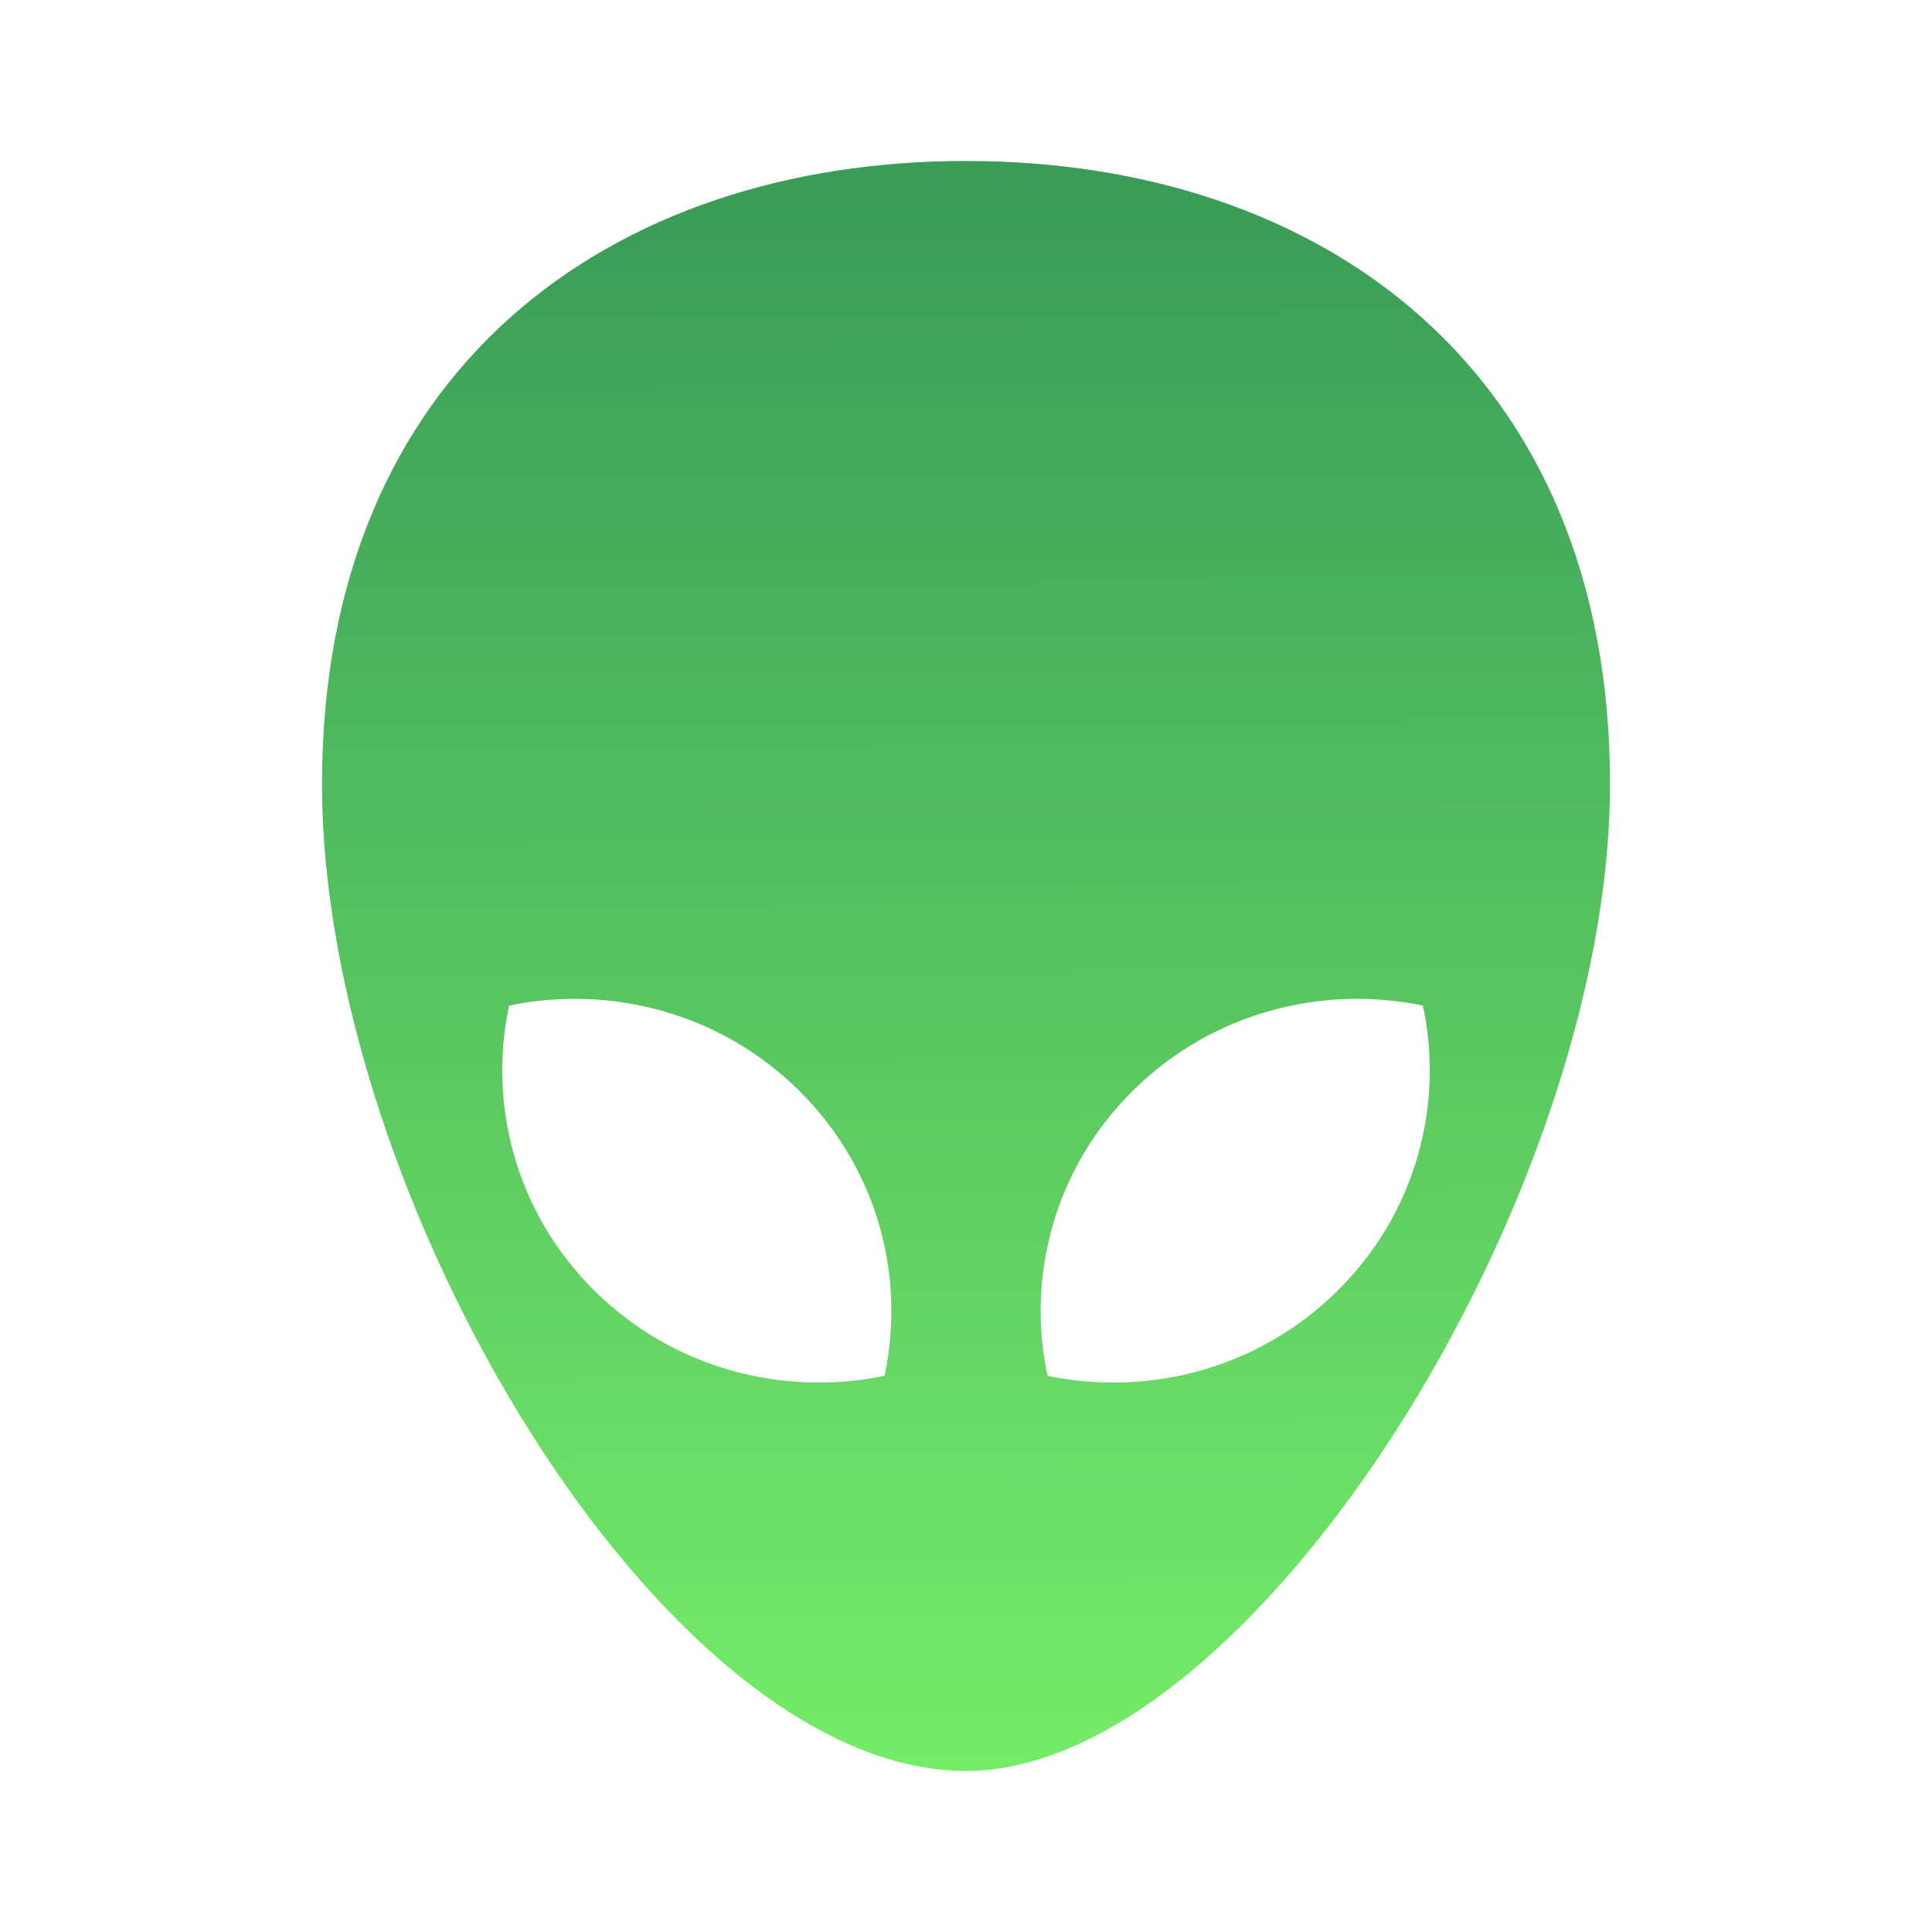
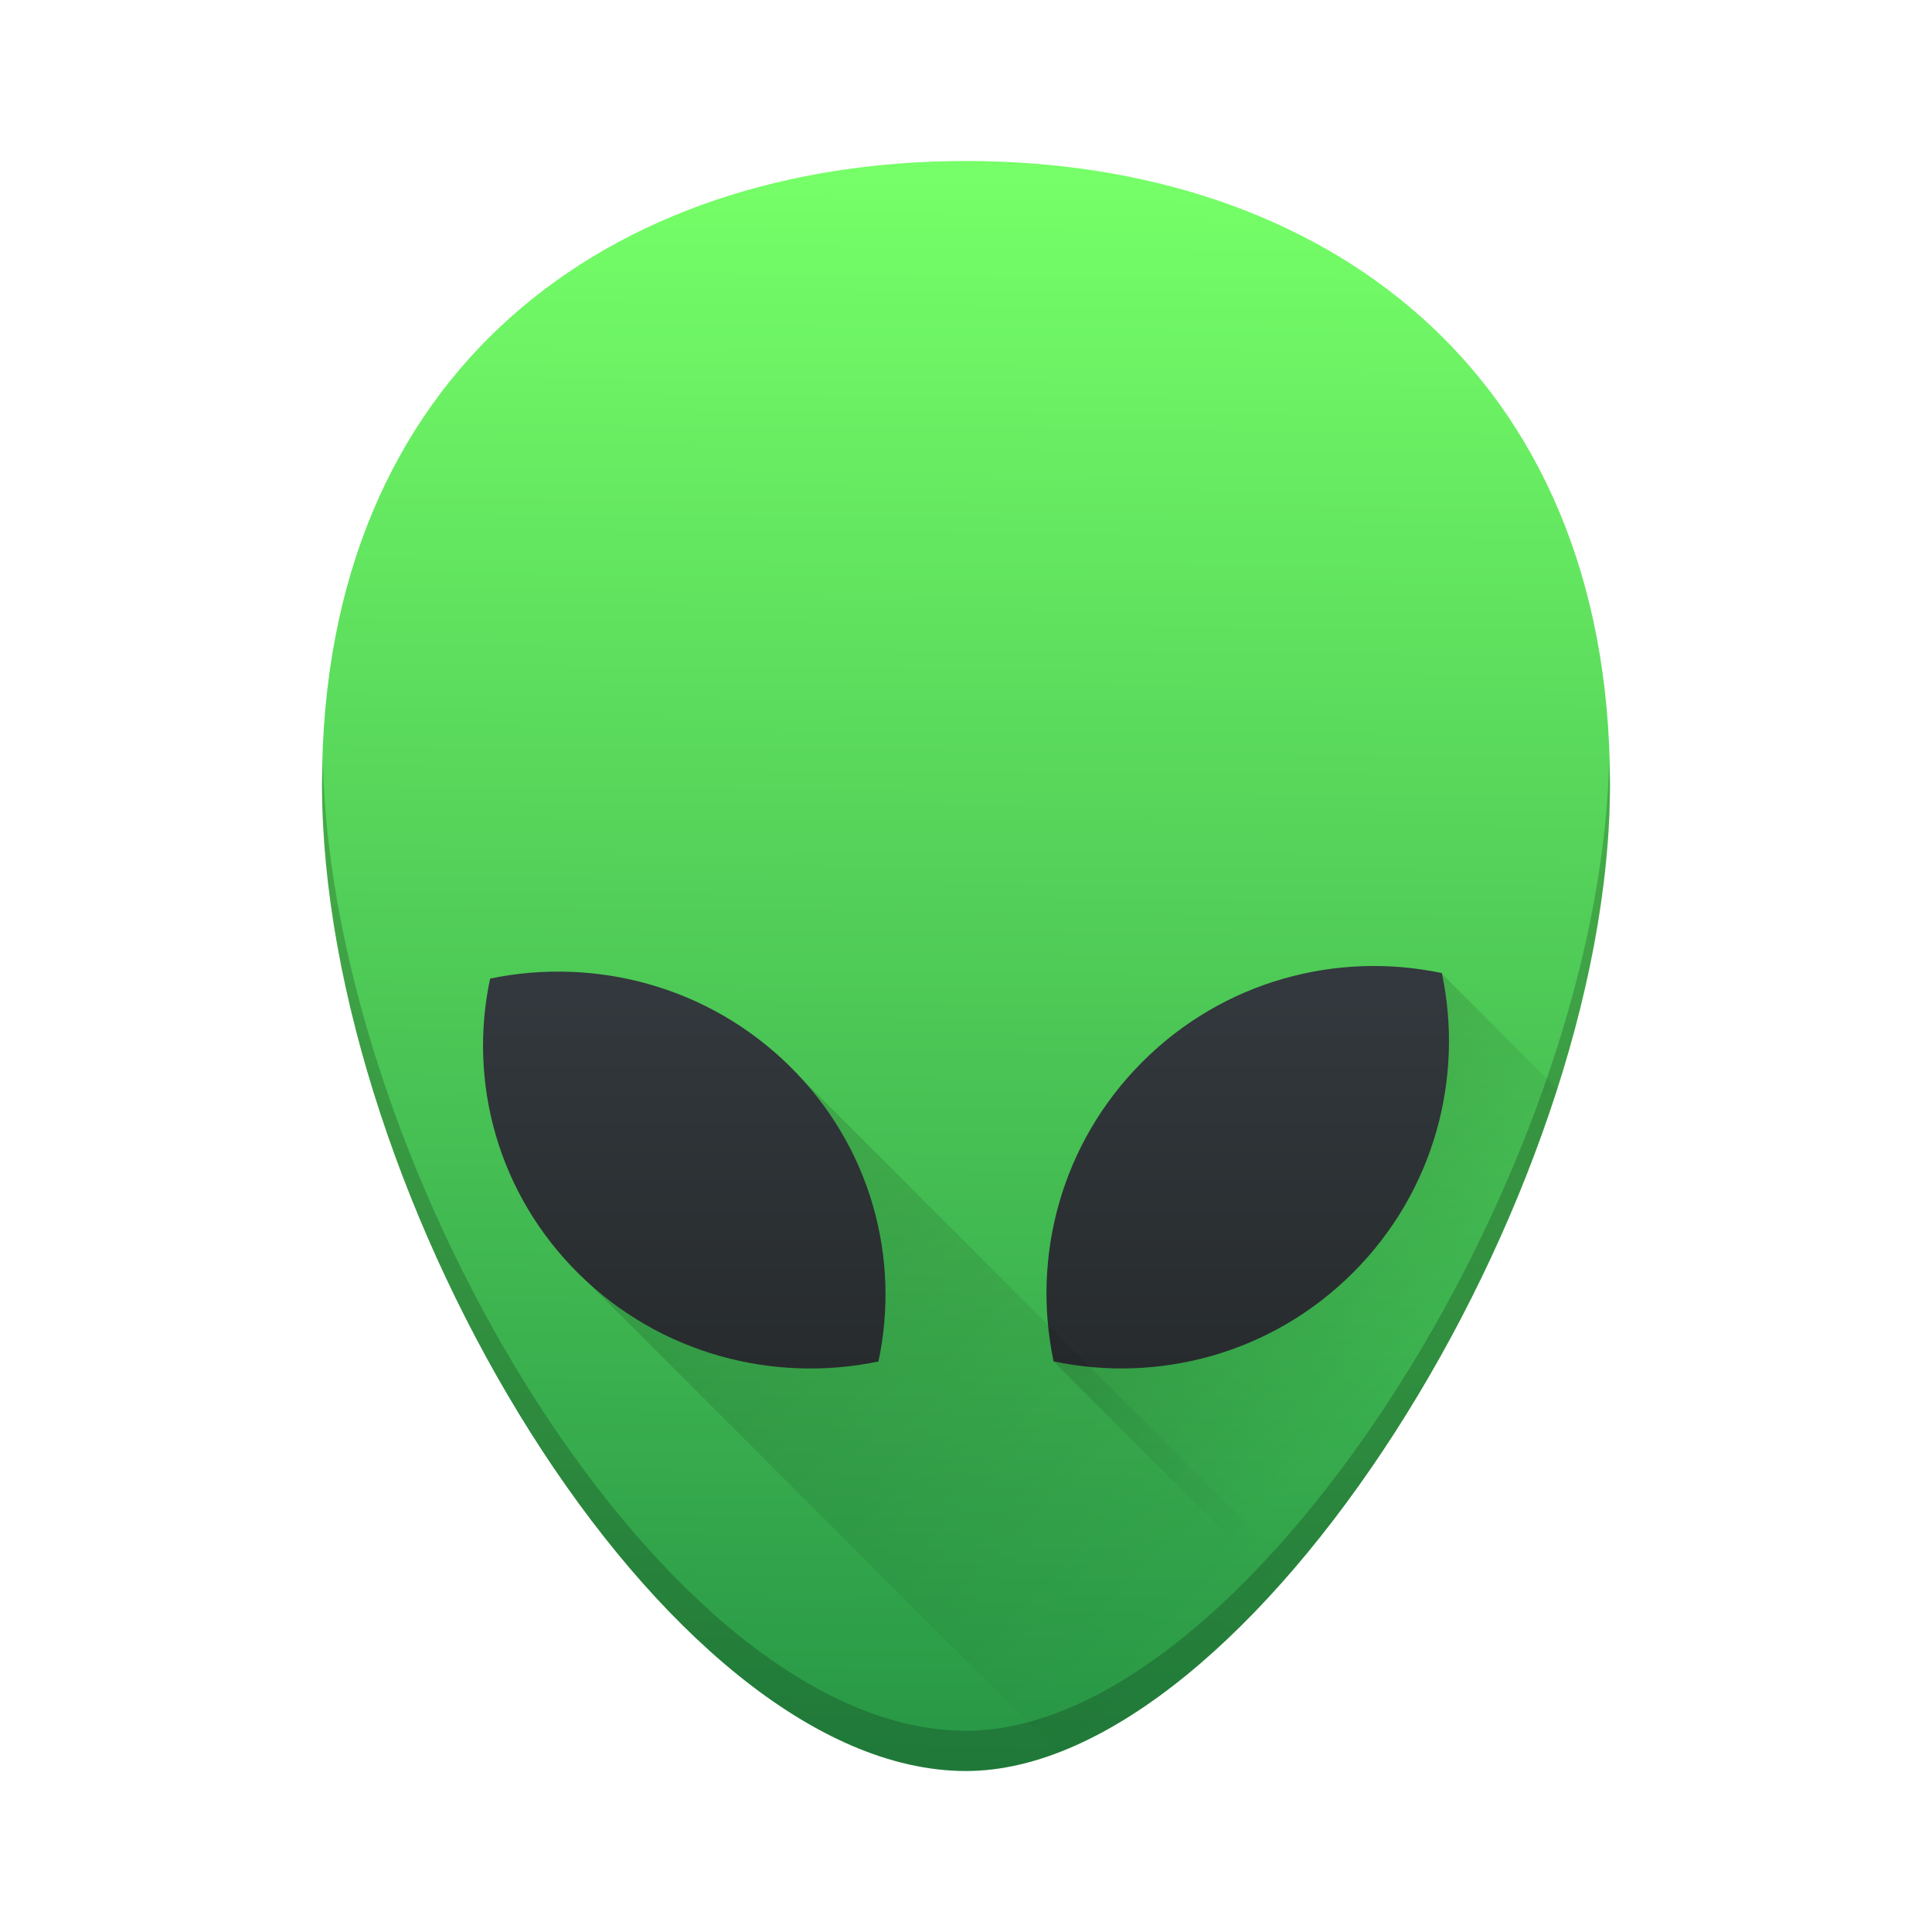
- <svg xmlns="http://www.w3.org/2000/svg" xmlns:xlink="http://www.w3.org/1999/xlink" width="48" height="48" id="svg5453" version="1.1">
-   <defs id="defs5455">
-     <radialGradient xlink:href="#linearGradient4176" id="radialGradient4174" cx="292.546" cy="534.978" fx="292.546" fy="534.978" r="4.756" gradientTransform="matrix(1,0,0,1.267608,0,-143.1646)" gradientUnits="userSpaceOnUse" />
-     <linearGradient id="linearGradient4176">
-       <stop id="stop4178" style="stop-color:#66c76b;stop-opacity:1" />
-       <stop id="stop4180" style="stop-color:#239161" offset="1" />
+ <svg xmlns="http://www.w3.org/2000/svg" xmlns:xlink="http://www.w3.org/1999/xlink" width="48" height="48" version="1.1">
+   <defs>
+     <linearGradient id="linearGradient4154">
+       <stop offset="0" style="stop-color:#000000;stop-opacity:1" />
+       <stop offset="1" style="stop-color:#000000;stop-opacity:0" />
    </linearGradient>
-     <linearGradient xlink:href="#linearGradient4200" id="linearGradient4198" x1="305.824" y1="609.763" x2="303.199" y2="8.193" gradientUnits="userSpaceOnUse" />
-     <linearGradient id="linearGradient4200">
-       <stop style="stop-color:#66ea58;stop-opacity:1" id="stop4202" />
-       <stop offset="1" style="stop-color:#239145;stop-opacity:1" id="stop4204" />
+     <linearGradient id="linearGradient4192">
+       <stop style="stop-color:#272b2d;stop-opacity:1" offset="0" />
+       <stop style="stop-color:#33393e;stop-opacity:1" offset="1" />
    </linearGradient>
-     <radialGradient r="4.756" fy="534.978" fx="292.546" cy="534.978" cx="292.546" gradientTransform="matrix(1,0,0,1.267608,0,-143.1646)" gradientUnits="userSpaceOnUse" id="radialGradient4259" xlink:href="#linearGradient4176" />
-     <radialGradient r="4.756" fy="534.978" fx="292.546" cy="534.978" cx="292.546" gradientTransform="matrix(1,0,0,1.267608,0,-143.1646)" gradientUnits="userSpaceOnUse" id="radialGradient4261" xlink:href="#linearGradient4176" />
-     <radialGradient r="4.756" fy="534.978" fx="292.546" cy="534.978" cx="292.546" gradientTransform="matrix(1,0,0,1.267608,0,-143.1646)" gradientUnits="userSpaceOnUse" id="radialGradient4263" xlink:href="#linearGradient4176" />
+     <linearGradient id="linearGradient4140">
+       <stop style="stop-color:#279646;stop-opacity:1" offset="0" />
+       <stop style="stop-color:#76ff68;stop-opacity:1" offset="1" />
+     </linearGradient>
+     <linearGradient xlink:href="#linearGradient4140" id="linearGradient4146" x1="24.705" y1="43.939" x2="25.061" y2="4.405" gradientUnits="userSpaceOnUse" />
+     <linearGradient xlink:href="#linearGradient4192" id="linearGradient4166" x1="31" y1="34" x2="31" y2="24" gradientUnits="userSpaceOnUse" />
+     <linearGradient xlink:href="#linearGradient4192" id="linearGradient4168" x1="18" y1="34" x2="18" y2="24" gradientUnits="userSpaceOnUse" />
+     <linearGradient xlink:href="#linearGradient4154" id="linearGradient4182" x1="13" y1="24" x2="30" y2="41" gradientUnits="userSpaceOnUse" />
+     <linearGradient xlink:href="#linearGradient4154" id="linearGradient4190" x1="29" y1="26" x2="36" y2="33" gradientUnits="userSpaceOnUse" />
  </defs>
-   <g id="layer1" transform="translate(-384.5714,-499.798)">
-     <g style="opacity:0.9;fill:#239161;fill-opacity:1" transform="matrix(3.36452,0,0,3.317783,-575.7069,-1251.145)" id="g4541">
-       <g transform="translate(-2.1372744e-6,-0.1204765)" id="g4567" style="fill:url(#radialGradient4174);fill-opacity:1">
-         <g id="g4471" transform="matrix(0.5374059,0,0,0.5374059,75.81158,245.2901)" style="fill:url(#radialGradient4263);fill-opacity:1">
-           <g id="layer1-39" transform="matrix(1.544482,0,0,1.544482,-275.3843,-295.8085)" style="fill:url(#radialGradient4259);fill-opacity:1" />
-           <g id="g3" transform="matrix(0.0366571,0,0,0.0366571,392.0812,528.0565)" style="fill:url(#radialGradient4261);fill-opacity:1">
-             <path d="M 64.601,236.822 C 64.601,394.256 192.786,612 306.001,612 412.582,612 547.4,394.256 547.4,236.822 547.4,79.388 439.322,0 306,0 172.678,0 64.601,79.388 64.601,236.822 Z m 304.12,116.415 c 29.475,-29.475 70.598,-40.195 108.552,-32.173 8.021,37.954 -2.698,79.077 -32.173,108.552 -29.475,29.475 -70.598,40.195 -108.552,32.173 -8.022,-37.955 2.698,-79.078 32.173,-108.552 z M 134.727,321.063 c 37.954,-8.021 79.077,2.698 108.552,32.173 29.475,29.475 40.195,70.598 32.173,108.552 -37.954,8.021 -79.077,-2.698 -108.552,-32.173 -29.475,-29.476 -40.194,-70.598 -32.173,-108.552 z" id="path5" style="fill:url(#linearGradient4198);fill-opacity:1" />
-           </g>
-         </g>
-       </g>
-     </g>
-   </g>
+   <path style="fill:#000000;fill-opacity:1" d="m 28.157,27.087 c 1.954,-1.926 4.679,-2.627 7.195,-2.103 0.532,2.481 -0.179,5.168 -2.132,7.095 -1.954,1.926 -4.679,2.627 -7.195,2.103 -0.532,-2.481 0.179,-5.168 2.132,-7.095 z" />
+   <path d="m 8,19.479 c 0,10.29 8.496,24.521 16,24.521 7.064,0 16,-14.232 16,-24.521 0,-10.29 -7.163,-15.479 -16,-15.479 -8.837,0 -16,5.189 -16,15.479 z" style="fill:url(#linearGradient4146);fill-opacity:1" />
+   <path d="m 35.816,24.186 -9.639,9.639 5.576,5.576 c 2.9,-3.227 5.454,-7.758 6.924,-12.354 l -2.861,-2.861 z" style="opacity:0.2;fill:url(#linearGradient4190);fill-opacity:1;stroke:none;stroke-width:2;stroke-linecap:butt;stroke-linejoin:round;stroke-miterlimit:4;stroke-dasharray:none;stroke-opacity:1" />
+   <path d="m 28.382,26.382 c 2.021,-2.021 4.84,-2.755 7.441,-2.206 0.55,2.602 -0.185,5.421 -2.206,7.441 -2.021,2.021 -4.84,2.755 -7.441,2.206 -0.55,-2.602 0.185,-5.421 2.206,-7.441 z" style="fill:url(#linearGradient4166);fill-opacity:1.0" />
+   <path d="M 39.977,18.938 C 39.722,29.187 30.961,43 24,43 16.608,43 8.27,29.196 8.023,18.947 c -0.004,0.18 -0.023,0.348 -0.023,0.531 0,10.29 8.496,24.521 16,24.521 7.064,0 16,-14.232 16,-24.521 0,-0.186 -0.019,-0.358 -0.023,-0.541 z" style="opacity:0.2;fill:#000000;fill-opacity:1" />
+   <path d="m 19.301,26.18 -5.189,5.188 12.172,12.172 c 1.964,-0.749 3.978,-2.373 5.84,-4.537 L 19.301,26.18 Z" style="opacity:0.2;fill:url(#linearGradient4182);fill-opacity:1;stroke:none;stroke-width:2;stroke-linecap:butt;stroke-linejoin:round;stroke-miterlimit:4;stroke-dasharray:none;stroke-opacity:1" />
+   <path d="m 12.177,24.313 c 2.602,-0.542 5.421,0.182 7.441,2.175 2.021,1.992 2.755,4.772 2.206,7.338 -2.602,0.542 -5.421,-0.182 -7.441,-2.175 -2.021,-1.993 -2.755,-4.772 -2.206,-7.338 z" style="fill:url(#linearGradient4168);fill-opacity:1" />
</svg>
